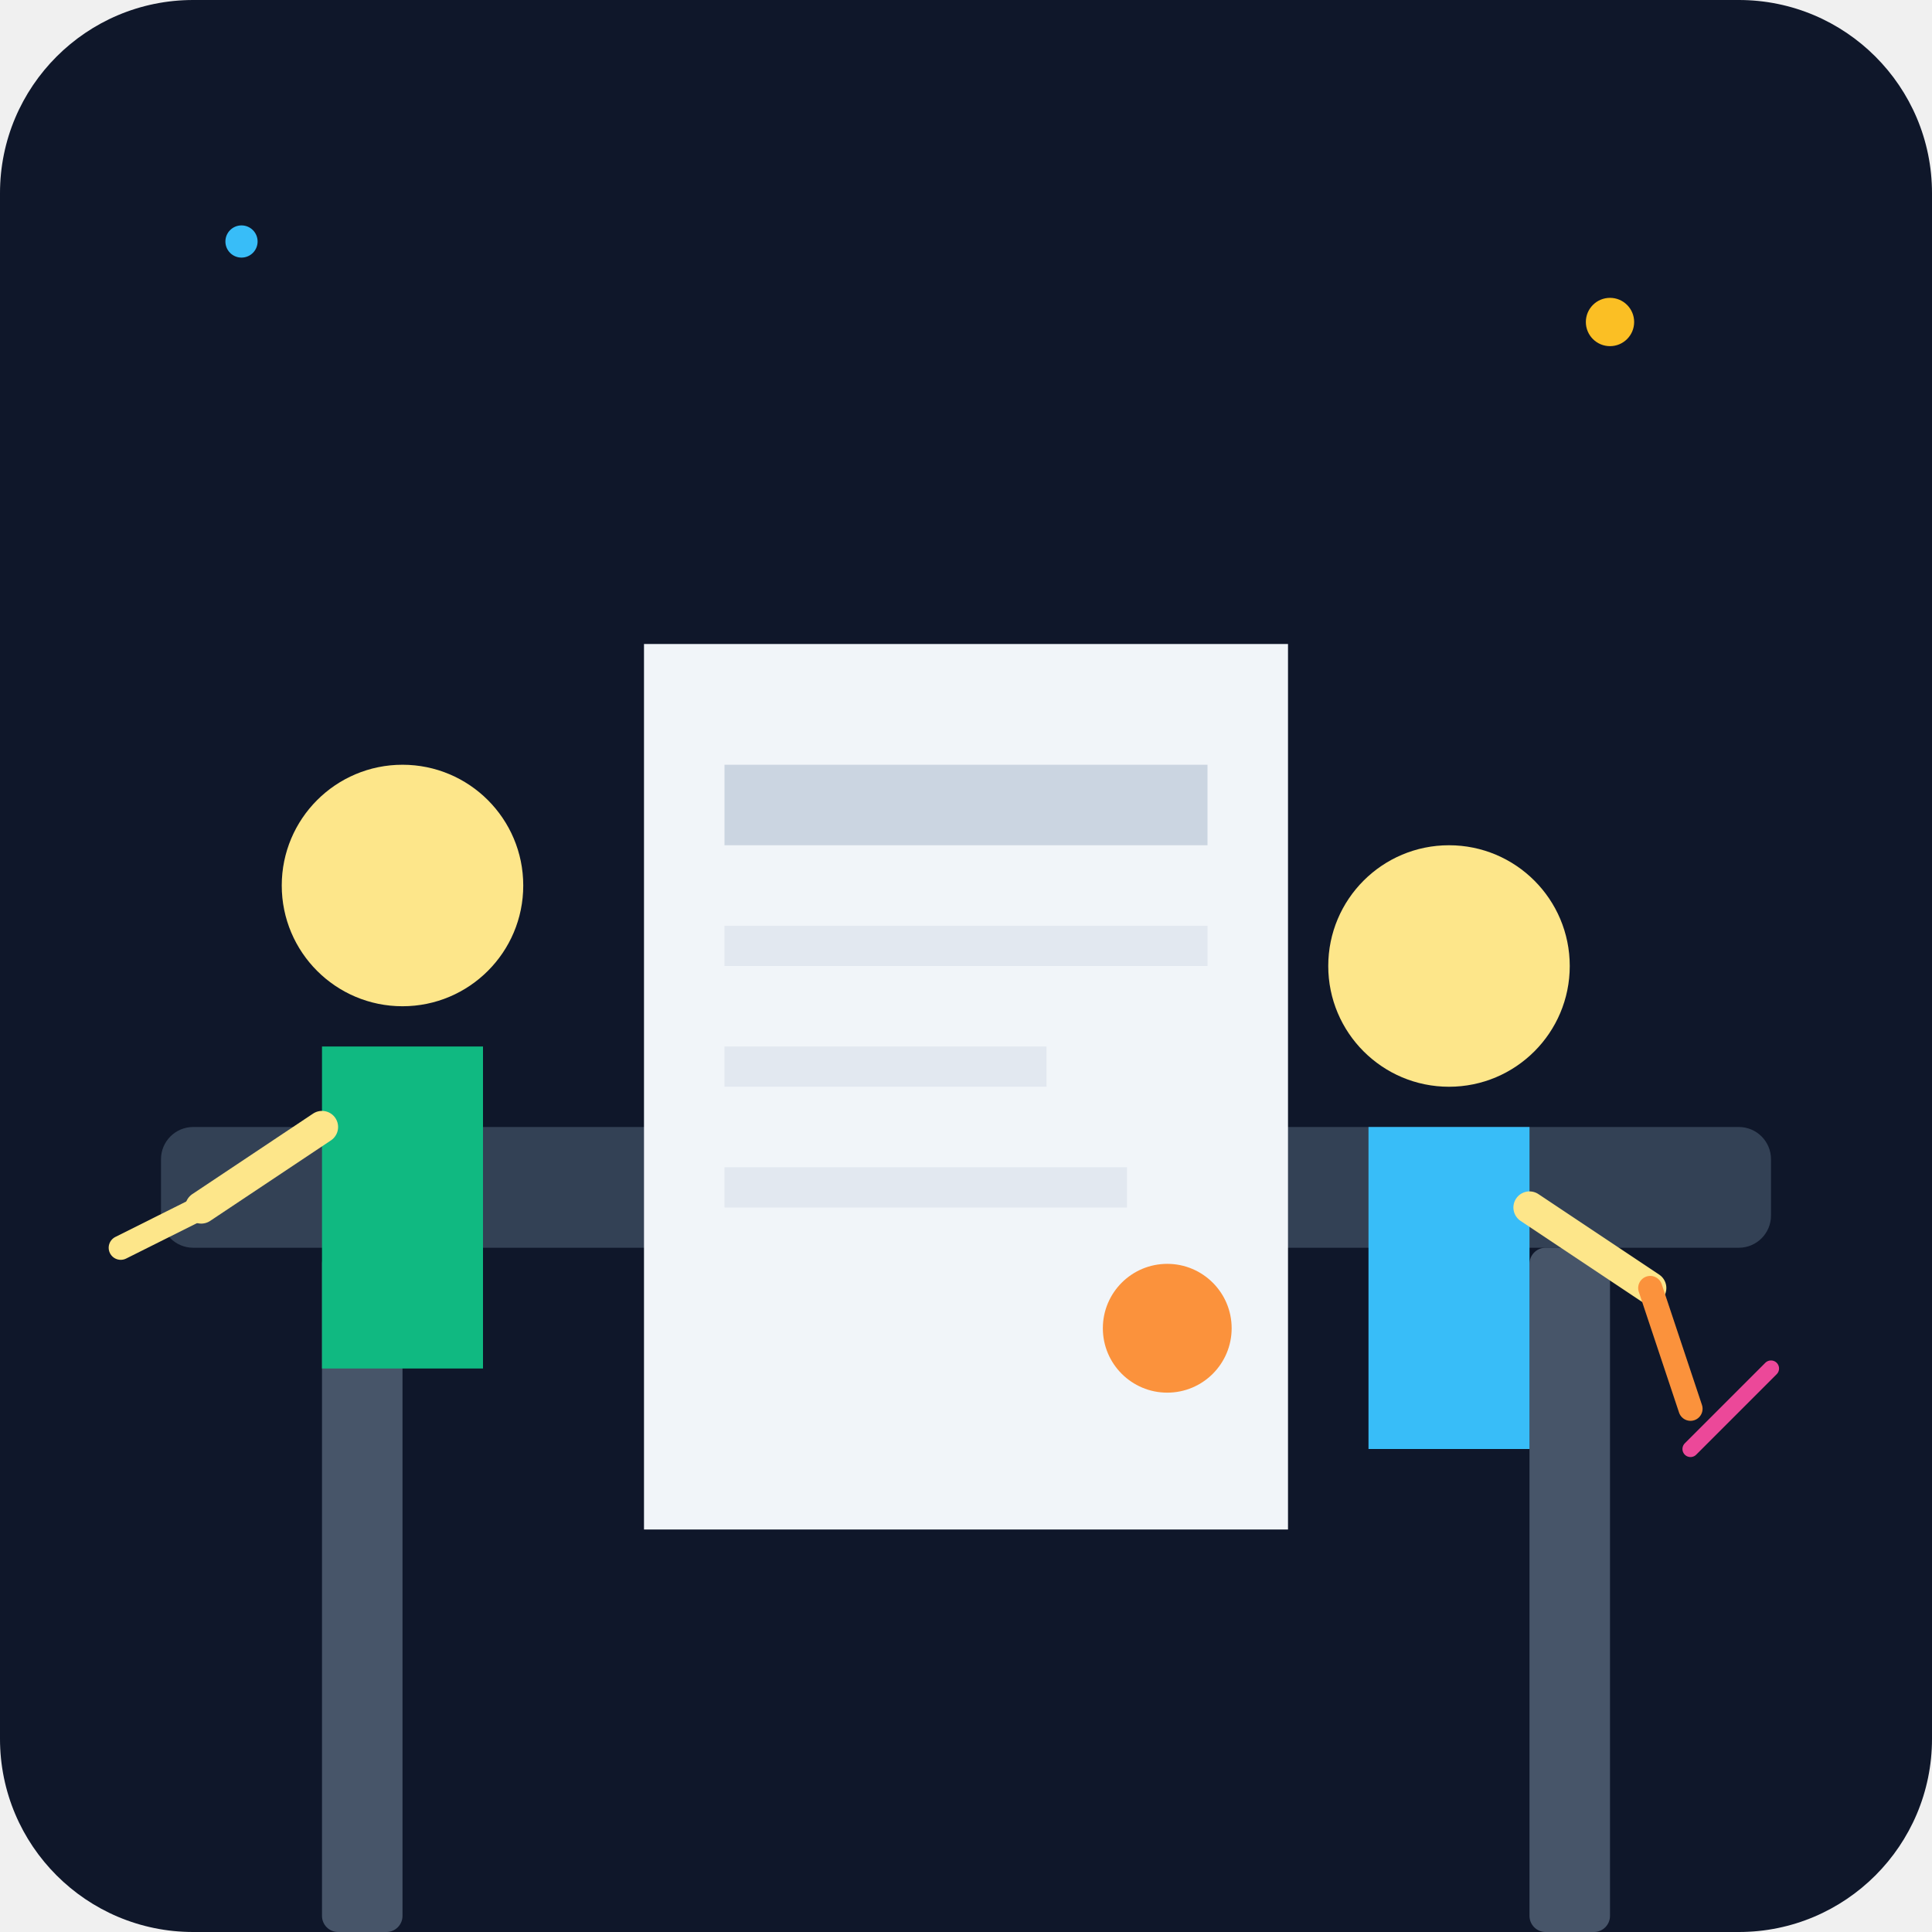
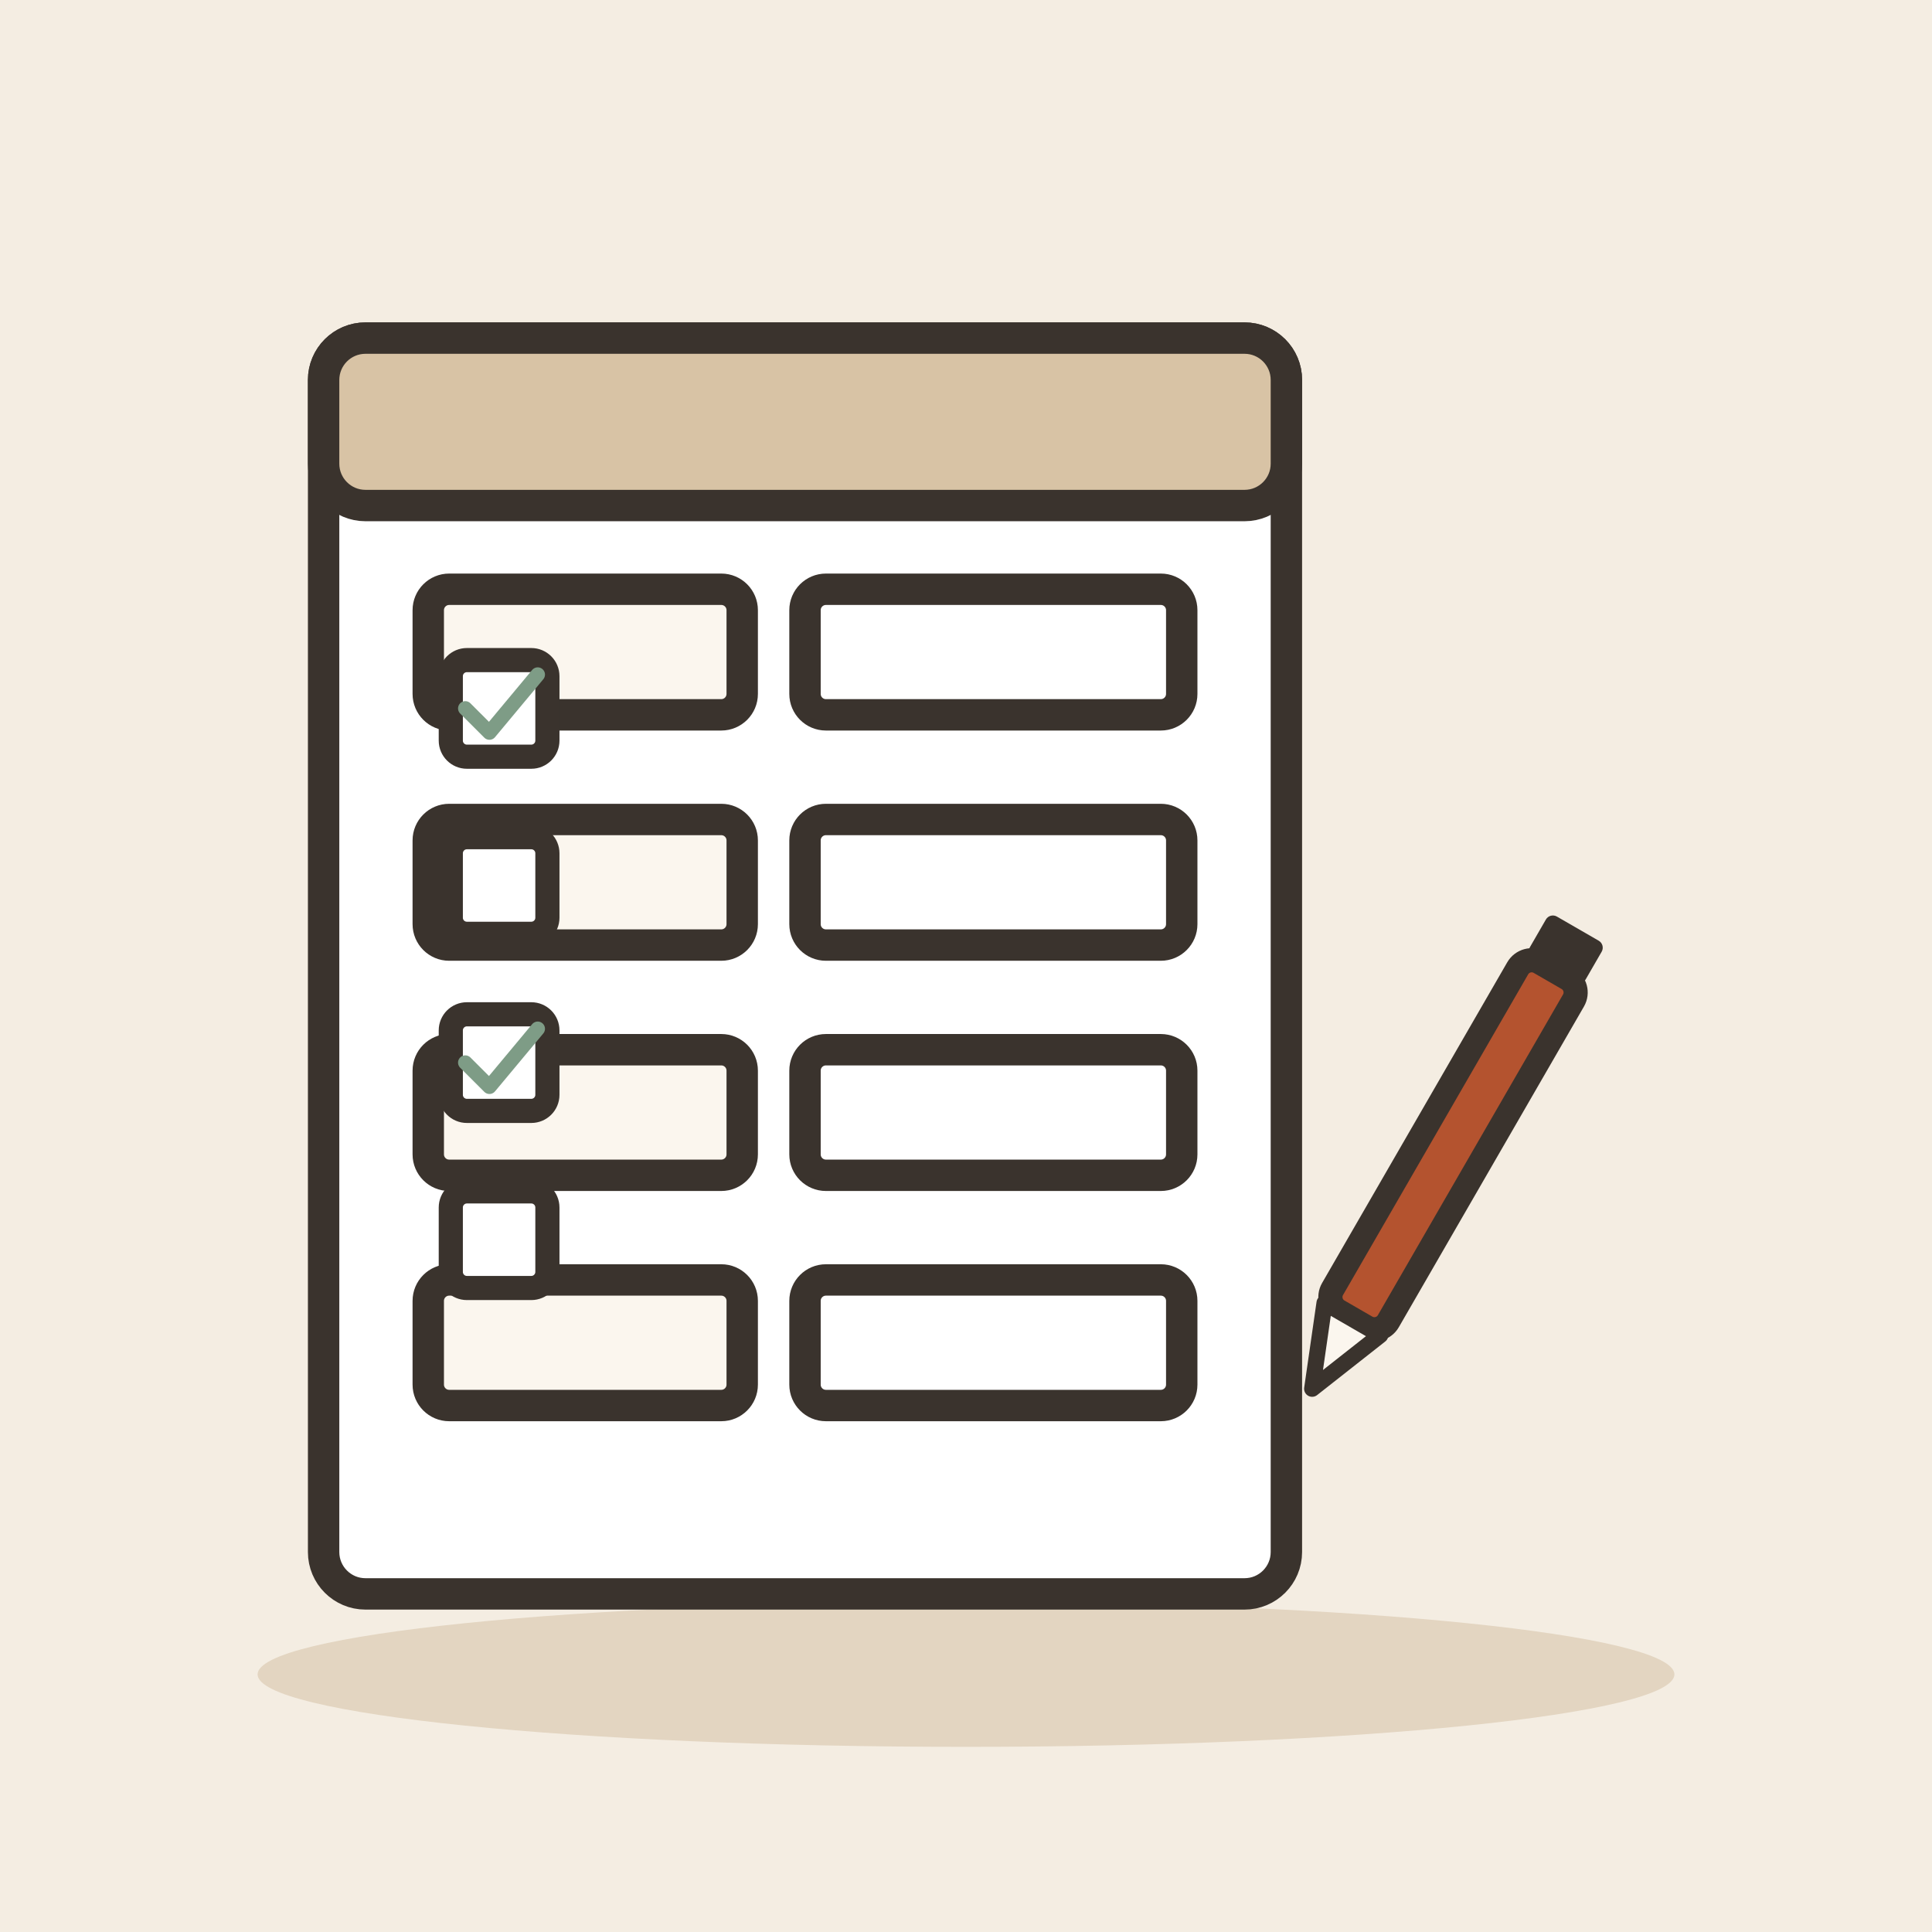
- <svg xmlns="http://www.w3.org/2000/svg" viewBox="0 0 240 240">
-   <defs>
-     <linearGradient id="bgGrad" x1="0" y1="0" x2="0" y2="240">
-       <stop offset="0%" stop-color="#0f172a" />
-       <stop offset="100%" stop-color="#1e293b" />
-     </linearGradient>
-   </defs>
-   <rect width="240" height="240" rx="24" fill="url(#bgGrad)" />
-   <rect x="20" y="140" width="200" height="15" rx="4" fill="#334155" />
-   <rect x="40" y="155" width="10" height="85" rx="2" fill="#475569" />
-   <rect x="190" y="155" width="10" height="85" rx="2" fill="#475569" />
-   <path d="M80 80h80v110h-80z" fill="#f1f5f9" rx="5" />
-   <path d="M90 95h60v10h-60z" fill="#cbd5e1" />
-   <path d="M90 115h60v5h-60z" fill="#e2e8f0" />
-   <path d="M90 130h40v5h-40z" fill="#e2e8f0" />
-   <path d="M90 145h50v5h-50z" fill="#e2e8f0" />
-   <circle cx="145" cy="165" r="8" fill="#fb923c" />
-   <g transform="translate(160, 100)">
-     <circle cx="20" cy="20" r="15" fill="#fde68a" />
-     <path d="M10 40h20v40h-20z" fill="#38bdf8" />
-     <path d="M30 50l15 10" stroke="#fde68a" stroke-width="4" stroke-linecap="round" />
-     <path d="M45 60l5 15" stroke="#fb923c" stroke-width="3" stroke-linecap="round" />
+ <svg xmlns="http://www.w3.org/2000/svg" viewBox="0 0 240 240" data-style="editorial">
+   <rect width="240" height="240" fill="#F4EDE2" />
+   <ellipse cx="120" cy="208" rx="88" ry="9" fill="#E3D5C1" />
+   <g transform="translate(100 120) scale(1.3 1.3)">
+     <rect x="-46" y="-60" width="92" height="120" rx="4" fill="#FFFFFF" stroke="#3A332D" stroke-width="3" stroke-linecap="round" stroke-linejoin="round" />
+     <rect x="-46" y="-60" width="92" height="16" rx="4" fill="#D8C3A5" stroke="#3A332D" stroke-width="3" stroke-linecap="round" stroke-linejoin="round" />
+     <rect x="-36" y="-36" width="30" height="12" rx="2" fill="#FBF6EE" stroke="#3A332D" stroke-width="3" stroke-linecap="round" stroke-linejoin="round" />
+     <rect x="0" y="-36" width="36" height="12" rx="2" fill="#FFFFFF" stroke="#3A332D" stroke-width="3" stroke-linecap="round" stroke-linejoin="round" />
+     <rect x="-36" y="-14" width="30" height="12" rx="2" fill="#FBF6EE" stroke="#3A332D" stroke-width="3" stroke-linecap="round" stroke-linejoin="round" />
+     <rect x="0" y="-14" width="36" height="12" rx="2" fill="#FFFFFF" stroke="#3A332D" stroke-width="3" stroke-linecap="round" stroke-linejoin="round" />
+     <rect x="-36" y="8" width="30" height="12" rx="2" fill="#FBF6EE" stroke="#3A332D" stroke-width="3" stroke-linecap="round" stroke-linejoin="round" />
+     <rect x="0" y="8" width="36" height="12" rx="2" fill="#FFFFFF" stroke="#3A332D" stroke-width="3" stroke-linecap="round" stroke-linejoin="round" />
+     <rect x="-36" y="30" width="30" height="12" rx="2" fill="#FBF6EE" stroke="#3A332D" stroke-width="3" stroke-linecap="round" stroke-linejoin="round" />
+     <rect x="0" y="30" width="36" height="12" rx="2" fill="#FFFFFF" stroke="#3A332D" stroke-width="3" stroke-linecap="round" stroke-linejoin="round" />
  </g>
-   <g transform="translate(30, 90)">
-     <circle cx="20" cy="20" r="15" fill="#fde68a" />
-     <path d="M10 40h20v40h-20z" fill="#10b981" />
-     <path d="M10 50l-15 10" stroke="#fde68a" stroke-width="4" stroke-linecap="round" />
-     <path d="M-5 60l-10 5" stroke="#fde68a" stroke-width="3" stroke-linecap="round" />
+   <g transform="translate(62 88)">
+     <rect x="-6" y="-6" width="12" height="12" rx="2" fill="#FFFFFF" stroke="#3A332D" stroke-width="3" stroke-linecap="round" stroke-linejoin="round" />
+     <g transform="translate(0 0) scale(0.3 0.3)">
+       <path d="M-14 0l10 10l20 -24" fill="none" stroke="#7E9C86" stroke-width="6" stroke-linecap="round" stroke-linejoin="round" />
+     </g>
  </g>
-   <circle cx="200" cy="40" r="3" fill="#fbbf24" />
-   <circle cx="30" cy="30" r="2" fill="#38bdf8" />
-   <path d="M210 180l10-10" stroke="#ec4899" stroke-width="2" stroke-linecap="round" />
+   <g transform="translate(62 110)">
+     <rect x="-6" y="-6" width="12" height="12" rx="2" fill="#FFFFFF" stroke="#3A332D" stroke-width="3" stroke-linecap="round" stroke-linejoin="round" />
+   </g>
+   <g transform="translate(62 132)">
+     <rect x="-6" y="-6" width="12" height="12" rx="2" fill="#FFFFFF" stroke="#3A332D" stroke-width="3" stroke-linecap="round" stroke-linejoin="round" />
+     <g transform="translate(0 0) scale(0.3 0.3)">
+       <path d="M-14 0l10 10l20 -24" fill="none" stroke="#7E9C86" stroke-width="6" stroke-linecap="round" stroke-linejoin="round" />
+     </g>
+   </g>
+   <g transform="translate(62 154)">
+     <rect x="-6" y="-6" width="12" height="12" rx="2" fill="#FFFFFF" stroke="#3A332D" stroke-width="3" stroke-linecap="round" stroke-linejoin="round" />
+   </g>
+   <g transform="translate(176 150) rotate(30)">
+     <rect x="-4" y="-34" width="8" height="50" rx="2" fill="#B4532F" stroke="#3A332D" stroke-width="3" stroke-linecap="round" stroke-linejoin="round" />
+     <path d="M-4 16L0 26L4 16Z" fill="#FBF6EE" stroke="#3A332D" stroke-width="2" stroke-linecap="round" stroke-linejoin="round" />
+     <rect x="-4" y="-40" width="8" height="6" rx="1" fill="#3A332D" />
+   </g>
</svg>
